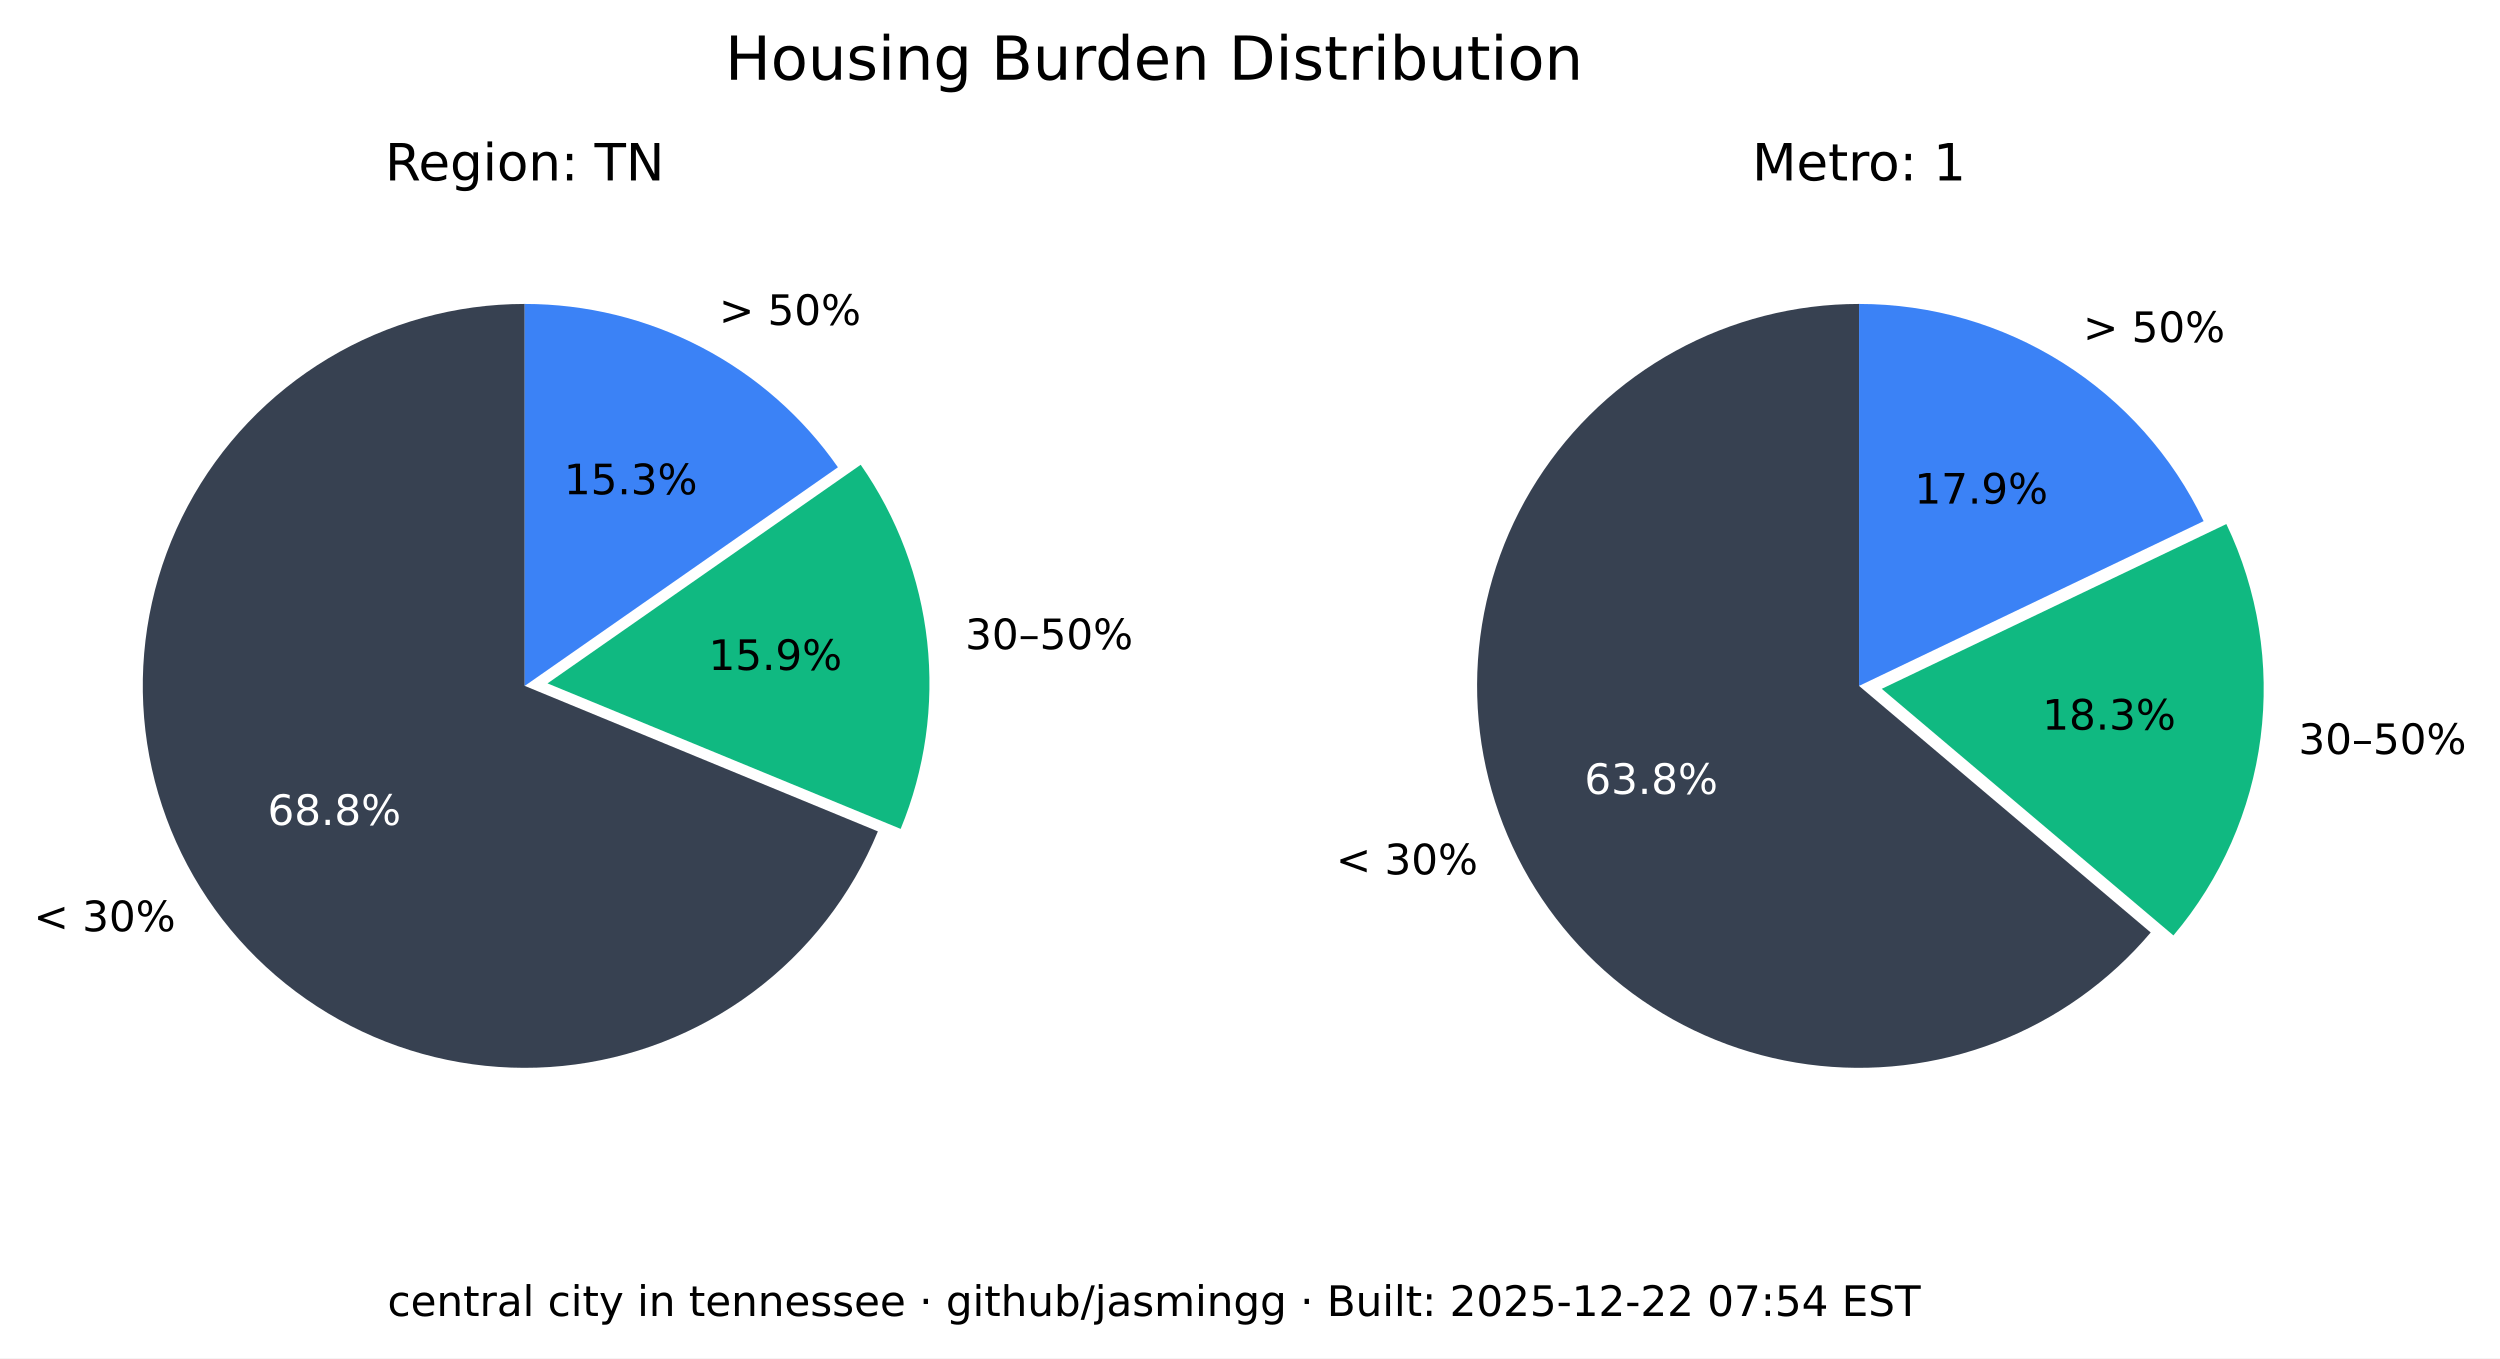
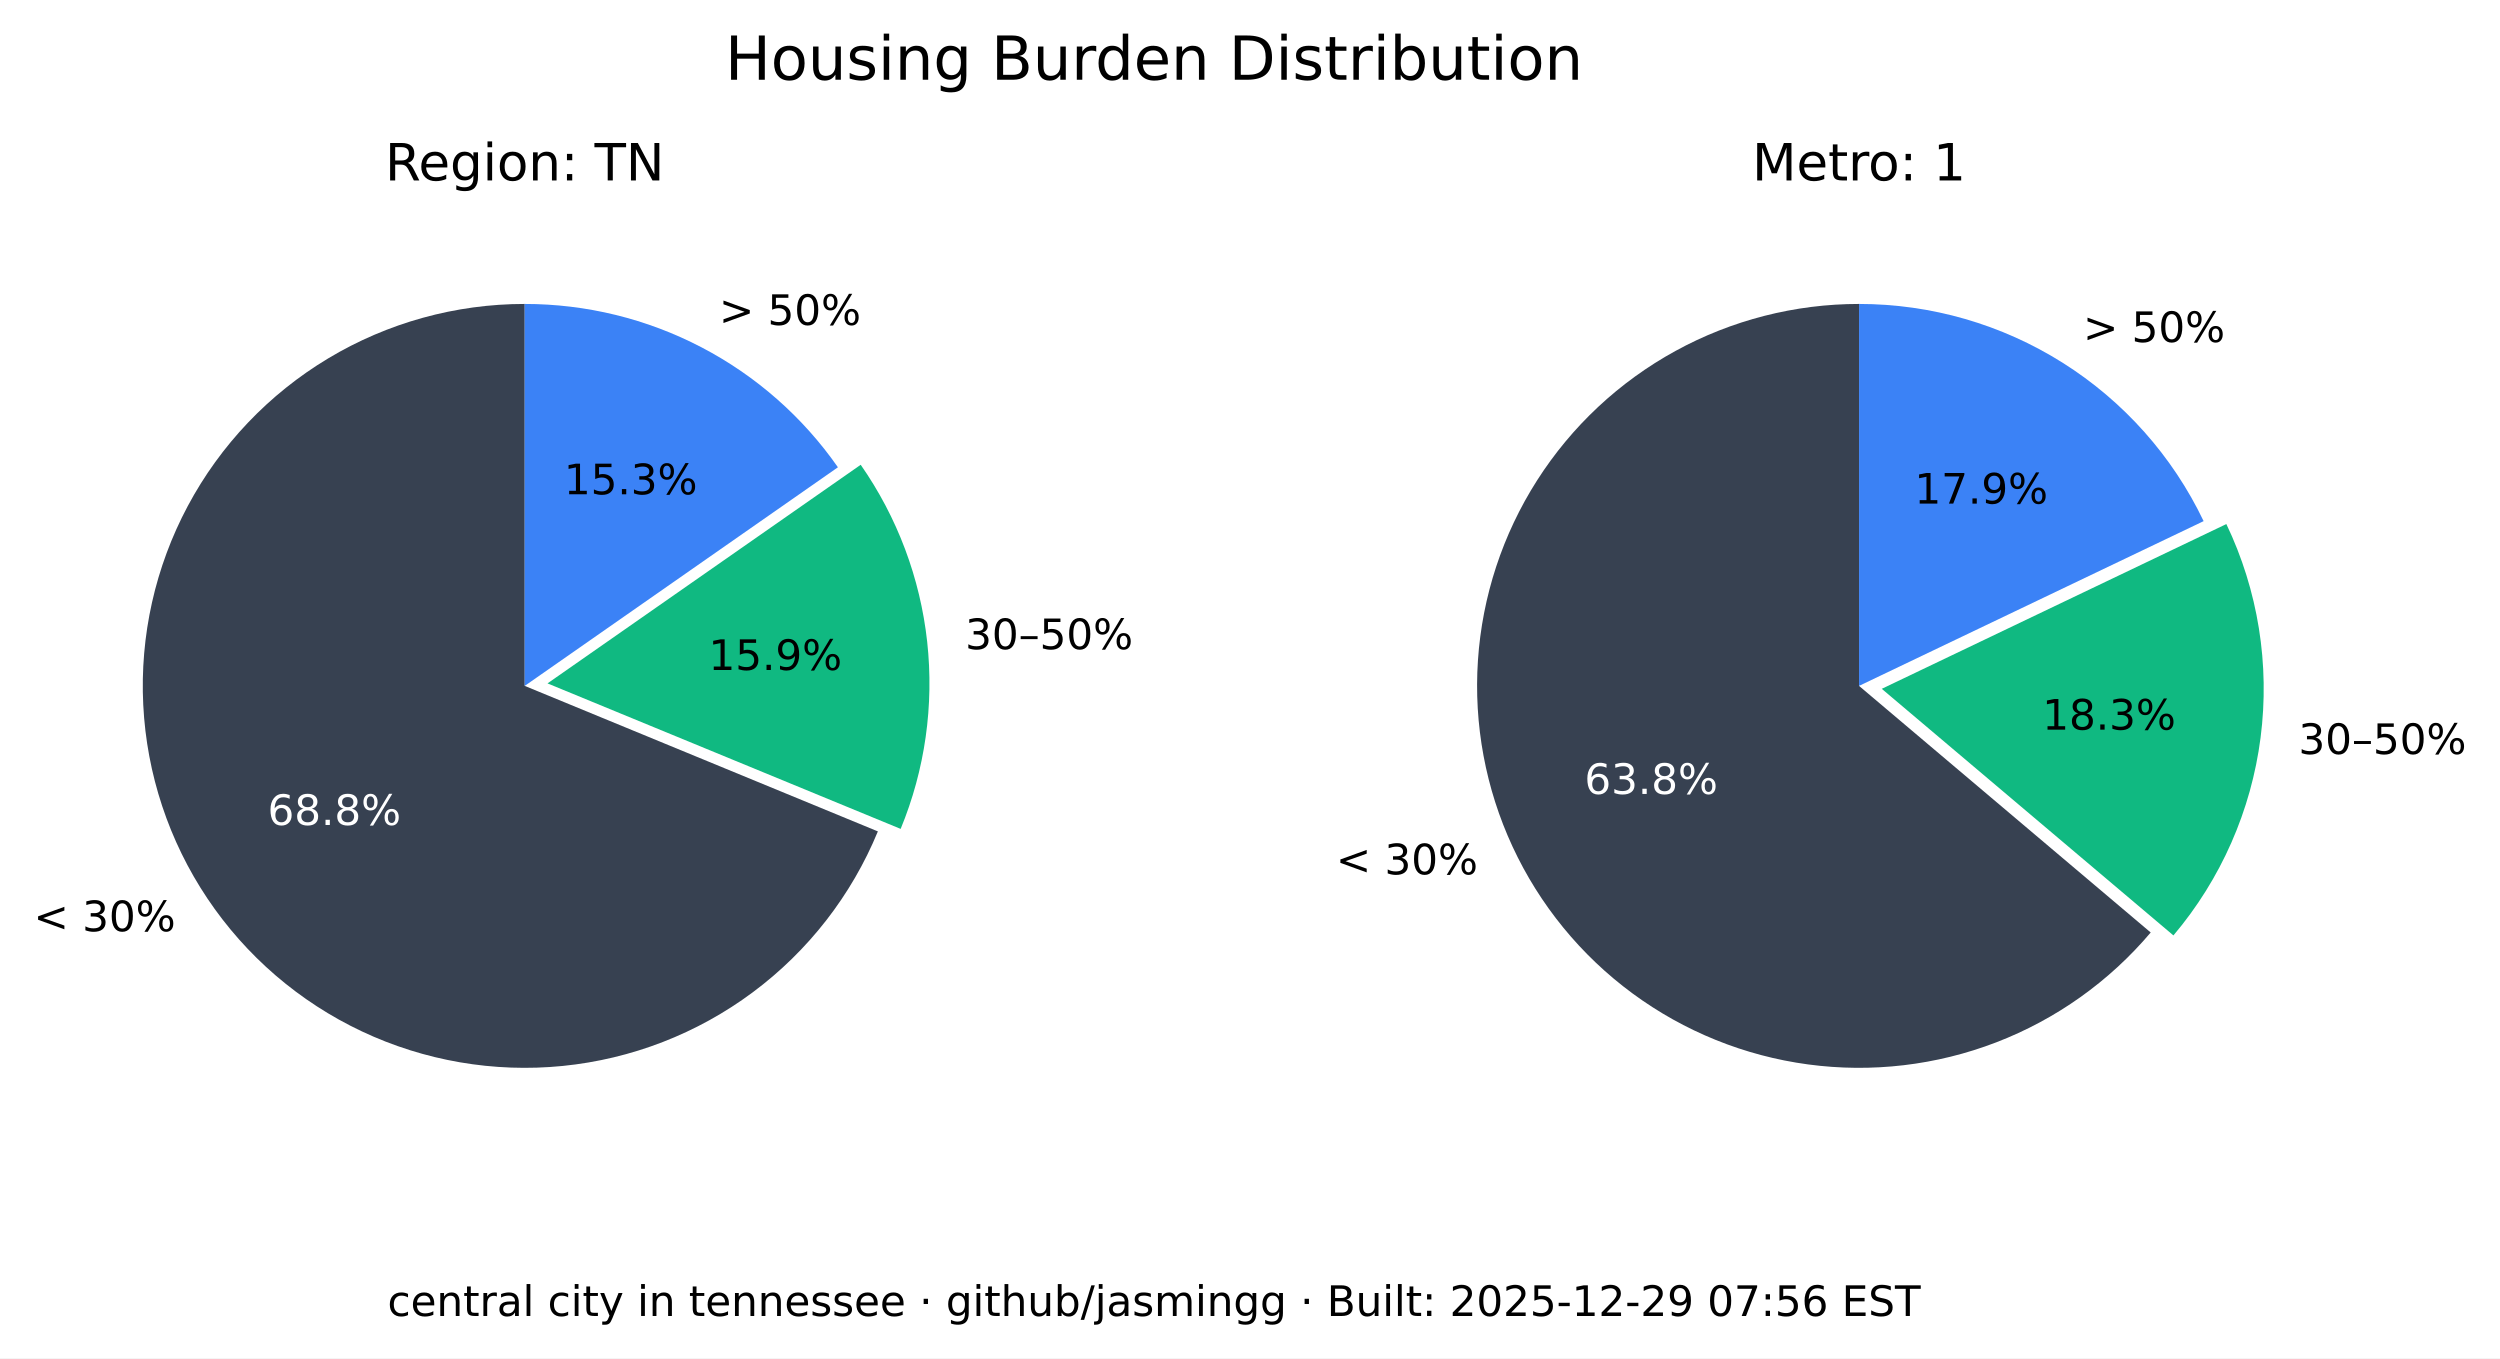
<svg xmlns="http://www.w3.org/2000/svg" xmlns:xlink="http://www.w3.org/1999/xlink" width="535.361pt" height="290.88pt" viewBox="0 0 535.361 290.88" version="1.1">
  <defs>
    <style type="text/css">*{stroke-linejoin: round; stroke-linecap: butt}</style>
  </defs>
  <g id="figure_1">
    <g id="patch_1">
      <path d="M 0 290.88  L 535.361 290.88  L 535.361 0  L 0 0  z " style="fill: #ffffff" />
    </g>
    <g id="axes_1">
      <g id="patch_2">
        <path d="M 112.367 65.088  C 97.551 65.088 83.008 69.114 70.301 76.735  C 57.594 84.355 47.194 95.287 40.215 108.357  C 33.237 121.428 29.939 136.152 30.677 150.951  C 31.414 165.749 36.159 180.073 44.402 192.385  C 52.646 204.697 64.082 214.541 77.483 220.86  C 90.885 227.179 105.755 229.74 120.499 228.267  C 135.242 226.794 149.312 221.342 161.199 212.496  C 173.085 203.65 182.347 191.738 187.992 178.039  L 112.367 146.88  z " style="fill: #374151" />
      </g>
      <g id="patch_3">
        <path d="M 192.87 177.503  C 198.091 164.831 200.044 151.048 198.55 137.424  C 197.055 123.8 192.159 110.768 184.314 99.529  L 117.246 146.345  z " style="fill: #10b981" />
      </g>
      <g id="patch_4">
        <path d="M 179.436 100.064  C 171.899 89.266 161.864 80.446 150.188 74.357  C 138.512 68.268 125.536 65.088 112.367 65.088  L 112.367 146.88  z " style="fill: #3b82f6" />
      </g>
      <g id="matplotlib.axis_1" />
      <g id="matplotlib.axis_2" />
      <g id="text_1">
        <g transform="translate(7.2 199.4189) scale(0.09 -0.09)">
          <defs>
            <path id="DejaVuSans-3c" d="M 4684 3150  L 1459 2003  L 4684 863  L 4684 294  L 678 1747  L 678 2266  L 4684 3719  L 4684 3150  z " transform="scale(0.015625)" />
            <path id="DejaVuSans-20" transform="scale(0.015625)" />
            <path id="DejaVuSans-33" d="M 2597 2516  Q 3050 2419 3304 2112  Q 3559 1806 3559 1356  Q 3559 666 3084 287  Q 2609 -91 1734 -91  Q 1441 -91 1130 -33  Q 819 25 488 141  L 488 750  Q 750 597 1062 519  Q 1375 441 1716 441  Q 2309 441 2620 675  Q 2931 909 2931 1356  Q 2931 1769 2642 2001  Q 2353 2234 1838 2234  L 1294 2234  L 1294 2753  L 1863 2753  Q 2328 2753 2575 2939  Q 2822 3125 2822 3475  Q 2822 3834 2567 4026  Q 2313 4219 1838 4219  Q 1578 4219 1281 4162  Q 984 4106 628 3988  L 628 4550  Q 988 4650 1302 4700  Q 1616 4750 1894 4750  Q 2613 4750 3031 4423  Q 3450 4097 3450 3541  Q 3450 3153 3228 2886  Q 3006 2619 2597 2516  z " transform="scale(0.015625)" />
            <path id="DejaVuSans-30" d="M 2034 4250  Q 1547 4250 1301 3770  Q 1056 3291 1056 2328  Q 1056 1369 1301 889  Q 1547 409 2034 409  Q 2525 409 2770 889  Q 3016 1369 3016 2328  Q 3016 3291 2770 3770  Q 2525 4250 2034 4250  z M 2034 4750  Q 2819 4750 3233 4129  Q 3647 3509 3647 2328  Q 3647 1150 3233 529  Q 2819 -91 2034 -91  Q 1250 -91 836 529  Q 422 1150 422 2328  Q 422 3509 836 4129  Q 1250 4750 2034 4750  z " transform="scale(0.015625)" />
            <path id="DejaVuSans-25" d="M 4653 2053  Q 4381 2053 4226 1822  Q 4072 1591 4072 1178  Q 4072 772 4226 539  Q 4381 306 4653 306  Q 4919 306 5073 539  Q 5228 772 5228 1178  Q 5228 1588 5073 1820  Q 4919 2053 4653 2053  z M 4653 2450  Q 5147 2450 5437 2106  Q 5728 1763 5728 1178  Q 5728 594 5436 251  Q 5144 -91 4653 -91  Q 4153 -91 3862 251  Q 3572 594 3572 1178  Q 3572 1766 3864 2108  Q 4156 2450 4653 2450  z M 1428 4353  Q 1159 4353 1004 4120  Q 850 3888 850 3481  Q 850 3069 1003 2837  Q 1156 2606 1428 2606  Q 1700 2606 1854 2837  Q 2009 3069 2009 3481  Q 2009 3884 1853 4118  Q 1697 4353 1428 4353  z M 4250 4750  L 4750 4750  L 1831 -91  L 1331 -91  L 4250 4750  z M 1428 4750  Q 1922 4750 2215 4408  Q 2509 4066 2509 3481  Q 2509 2891 2217 2550  Q 1925 2209 1428 2209  Q 931 2209 642 2551  Q 353 2894 353 3481  Q 353 4063 643 4406  Q 934 4750 1428 4750  z " transform="scale(0.015625)" />
          </defs>
          <use xlink:href="#DejaVuSans-3c" />
          <use xlink:href="#DejaVuSans-20" x="83.789" />
          <use xlink:href="#DejaVuSans-33" x="115.576" />
          <use xlink:href="#DejaVuSans-30" x="179.199" />
          <use xlink:href="#DejaVuSans-25" x="242.822" />
        </g>
      </g>
      <g id="text_2">
        <g style="fill: #ffffff" transform="translate(57.29316 176.6664) scale(0.09 -0.09)">
          <defs>
            <path id="DejaVuSans-36" d="M 2113 2584  Q 1688 2584 1439 2293  Q 1191 2003 1191 1497  Q 1191 994 1439 701  Q 1688 409 2113 409  Q 2538 409 2786 701  Q 3034 994 3034 1497  Q 3034 2003 2786 2293  Q 2538 2584 2113 2584  z M 3366 4563  L 3366 3988  Q 3128 4100 2886 4159  Q 2644 4219 2406 4219  Q 1781 4219 1451 3797  Q 1122 3375 1075 2522  Q 1259 2794 1537 2939  Q 1816 3084 2150 3084  Q 2853 3084 3261 2657  Q 3669 2231 3669 1497  Q 3669 778 3244 343  Q 2819 -91 2113 -91  Q 1303 -91 875 529  Q 447 1150 447 2328  Q 447 3434 972 4092  Q 1497 4750 2381 4750  Q 2619 4750 2861 4703  Q 3103 4656 3366 4563  z " transform="scale(0.015625)" />
            <path id="DejaVuSans-38" d="M 2034 2216  Q 1584 2216 1326 1975  Q 1069 1734 1069 1313  Q 1069 891 1326 650  Q 1584 409 2034 409  Q 2484 409 2743 651  Q 3003 894 3003 1313  Q 3003 1734 2745 1975  Q 2488 2216 2034 2216  z M 1403 2484  Q 997 2584 770 2862  Q 544 3141 544 3541  Q 544 4100 942 4425  Q 1341 4750 2034 4750  Q 2731 4750 3128 4425  Q 3525 4100 3525 3541  Q 3525 3141 3298 2862  Q 3072 2584 2669 2484  Q 3125 2378 3379 2068  Q 3634 1759 3634 1313  Q 3634 634 3220 271  Q 2806 -91 2034 -91  Q 1263 -91 848 271  Q 434 634 434 1313  Q 434 1759 690 2068  Q 947 2378 1403 2484  z M 1172 3481  Q 1172 3119 1398 2916  Q 1625 2713 2034 2713  Q 2441 2713 2670 2916  Q 2900 3119 2900 3481  Q 2900 3844 2670 4047  Q 2441 4250 2034 4250  Q 1625 4250 1398 4047  Q 1172 3844 1172 3481  z " transform="scale(0.015625)" />
            <path id="DejaVuSans-2e" d="M 684 794  L 1344 794  L 1344 0  L 684 0  L 684 794  z " transform="scale(0.015625)" />
          </defs>
          <use xlink:href="#DejaVuSans-36" />
          <use xlink:href="#DejaVuSans-38" x="63.623" />
          <use xlink:href="#DejaVuSans-2e" x="127.246" />
          <use xlink:href="#DejaVuSans-38" x="159.033" />
          <use xlink:href="#DejaVuSans-25" x="222.656" />
        </g>
      </g>
      <g id="text_3">
        <g transform="translate(206.68 139.015) scale(0.09 -0.09)">
          <defs>
            <path id="DejaVuSans-2013" d="M 313 1978  L 2888 1978  L 2888 1528  L 313 1528  L 313 1978  z " transform="scale(0.015625)" />
            <path id="DejaVuSans-35" d="M 691 4666  L 3169 4666  L 3169 4134  L 1269 4134  L 1269 2991  Q 1406 3038 1543 3061  Q 1681 3084 1819 3084  Q 2600 3084 3056 2656  Q 3513 2228 3513 1497  Q 3513 744 3044 326  Q 2575 -91 1722 -91  Q 1428 -91 1123 -41  Q 819 9 494 109  L 494 744  Q 775 591 1075 516  Q 1375 441 1709 441  Q 2250 441 2565 725  Q 2881 1009 2881 1497  Q 2881 1984 2565 2268  Q 2250 2553 1709 2553  Q 1456 2553 1204 2497  Q 953 2441 691 2322  L 691 4666  z " transform="scale(0.015625)" />
          </defs>
          <use xlink:href="#DejaVuSans-33" />
          <use xlink:href="#DejaVuSans-30" x="63.623" />
          <use xlink:href="#DejaVuSans-2013" x="127.246" />
          <use xlink:href="#DejaVuSans-35" x="177.246" />
          <use xlink:href="#DejaVuSans-30" x="240.869" />
          <use xlink:href="#DejaVuSans-25" x="304.492" />
        </g>
      </g>
      <g id="text_4">
        <g transform="translate(151.7328 143.4755) scale(0.09 -0.09)">
          <defs>
            <path id="DejaVuSans-31" d="M 794 531  L 1825 531  L 1825 4091  L 703 3866  L 703 4441  L 1819 4666  L 2450 4666  L 2450 531  L 3481 531  L 3481 0  L 794 0  L 794 531  z " transform="scale(0.015625)" />
            <path id="DejaVuSans-39" d="M 703 97  L 703 672  Q 941 559 1184 500  Q 1428 441 1663 441  Q 2288 441 2617 861  Q 2947 1281 2994 2138  Q 2813 1869 2534 1725  Q 2256 1581 1919 1581  Q 1219 1581 811 2004  Q 403 2428 403 3163  Q 403 3881 828 4315  Q 1253 4750 1959 4750  Q 2769 4750 3195 4129  Q 3622 3509 3622 2328  Q 3622 1225 3098 567  Q 2575 -91 1691 -91  Q 1453 -91 1209 -44  Q 966 3 703 97  z M 1959 2075  Q 2384 2075 2632 2365  Q 2881 2656 2881 3163  Q 2881 3666 2632 3958  Q 2384 4250 1959 4250  Q 1534 4250 1286 3958  Q 1038 3666 1038 3163  Q 1038 2656 1286 2365  Q 1534 2075 1959 2075  z " transform="scale(0.015625)" />
          </defs>
          <use xlink:href="#DejaVuSans-31" />
          <use xlink:href="#DejaVuSans-35" x="63.623" />
          <use xlink:href="#DejaVuSans-2e" x="127.246" />
          <use xlink:href="#DejaVuSans-39" x="159.033" />
          <use xlink:href="#DejaVuSans-25" x="222.656" />
        </g>
      </g>
      <g id="text_5">
        <g transform="translate(153.97 69.58851) scale(0.09 -0.09)">
          <defs>
            <path id="DejaVuSans-3e" d="M 678 3150  L 678 3719  L 4684 2266  L 4684 1747  L 678 294  L 678 863  L 3897 2003  L 678 3150  z " transform="scale(0.015625)" />
          </defs>
          <use xlink:href="#DejaVuSans-3e" />
          <use xlink:href="#DejaVuSans-20" x="83.789" />
          <use xlink:href="#DejaVuSans-35" x="115.576" />
          <use xlink:href="#DejaVuSans-30" x="179.199" />
          <use xlink:href="#DejaVuSans-25" x="242.822" />
        </g>
      </g>
      <g id="text_6">
        <g transform="translate(120.7644 105.8498) scale(0.09 -0.09)">
          <use xlink:href="#DejaVuSans-31" />
          <use xlink:href="#DejaVuSans-35" x="63.623" />
          <use xlink:href="#DejaVuSans-2e" x="127.246" />
          <use xlink:href="#DejaVuSans-33" x="159.033" />
          <use xlink:href="#DejaVuSans-25" x="222.656" />
        </g>
      </g>
      <g id="text_7">
        <g transform="translate(82.46368 38.64) scale(0.11 -0.11)">
          <defs>
            <path id="DejaVuSans-52" d="M 2841 2188  Q 3044 2119 3236 1894  Q 3428 1669 3622 1275  L 4263 0  L 3584 0  L 2988 1197  Q 2756 1666 2539 1819  Q 2322 1972 1947 1972  L 1259 1972  L 1259 0  L 628 0  L 628 4666  L 2053 4666  Q 2853 4666 3247 4331  Q 3641 3997 3641 3322  Q 3641 2881 3436 2590  Q 3231 2300 2841 2188  z M 1259 4147  L 1259 2491  L 2053 2491  Q 2509 2491 2742 2702  Q 2975 2913 2975 3322  Q 2975 3731 2742 3939  Q 2509 4147 2053 4147  L 1259 4147  z " transform="scale(0.015625)" />
            <path id="DejaVuSans-65" d="M 3597 1894  L 3597 1613  L 953 1613  Q 991 1019 1311 708  Q 1631 397 2203 397  Q 2534 397 2845 478  Q 3156 559 3463 722  L 3463 178  Q 3153 47 2828 -22  Q 2503 -91 2169 -91  Q 1331 -91 842 396  Q 353 884 353 1716  Q 353 2575 817 3079  Q 1281 3584 2069 3584  Q 2775 3584 3186 3129  Q 3597 2675 3597 1894  z M 3022 2063  Q 3016 2534 2758 2815  Q 2500 3097 2075 3097  Q 1594 3097 1305 2825  Q 1016 2553 972 2059  L 3022 2063  z " transform="scale(0.015625)" />
            <path id="DejaVuSans-67" d="M 2906 1791  Q 2906 2416 2648 2759  Q 2391 3103 1925 3103  Q 1463 3103 1205 2759  Q 947 2416 947 1791  Q 947 1169 1205 825  Q 1463 481 1925 481  Q 2391 481 2648 825  Q 2906 1169 2906 1791  z M 3481 434  Q 3481 -459 3084 -895  Q 2688 -1331 1869 -1331  Q 1566 -1331 1297 -1286  Q 1028 -1241 775 -1147  L 775 -588  Q 1028 -725 1275 -790  Q 1522 -856 1778 -856  Q 2344 -856 2625 -561  Q 2906 -266 2906 331  L 2906 616  Q 2728 306 2450 153  Q 2172 0 1784 0  Q 1141 0 747 490  Q 353 981 353 1791  Q 353 2603 747 3093  Q 1141 3584 1784 3584  Q 2172 3584 2450 3431  Q 2728 3278 2906 2969  L 2906 3500  L 3481 3500  L 3481 434  z " transform="scale(0.015625)" />
            <path id="DejaVuSans-69" d="M 603 3500  L 1178 3500  L 1178 0  L 603 0  L 603 3500  z M 603 4863  L 1178 4863  L 1178 4134  L 603 4134  L 603 4863  z " transform="scale(0.015625)" />
            <path id="DejaVuSans-6f" d="M 1959 3097  Q 1497 3097 1228 2736  Q 959 2375 959 1747  Q 959 1119 1226 758  Q 1494 397 1959 397  Q 2419 397 2687 759  Q 2956 1122 2956 1747  Q 2956 2369 2687 2733  Q 2419 3097 1959 3097  z M 1959 3584  Q 2709 3584 3137 3096  Q 3566 2609 3566 1747  Q 3566 888 3137 398  Q 2709 -91 1959 -91  Q 1206 -91 779 398  Q 353 888 353 1747  Q 353 2609 779 3096  Q 1206 3584 1959 3584  z " transform="scale(0.015625)" />
            <path id="DejaVuSans-6e" d="M 3513 2113  L 3513 0  L 2938 0  L 2938 2094  Q 2938 2591 2744 2837  Q 2550 3084 2163 3084  Q 1697 3084 1428 2787  Q 1159 2491 1159 1978  L 1159 0  L 581 0  L 581 3500  L 1159 3500  L 1159 2956  Q 1366 3272 1645 3428  Q 1925 3584 2291 3584  Q 2894 3584 3203 3211  Q 3513 2838 3513 2113  z " transform="scale(0.015625)" />
            <path id="DejaVuSans-3a" d="M 750 794  L 1409 794  L 1409 0  L 750 0  L 750 794  z M 750 3309  L 1409 3309  L 1409 2516  L 750 2516  L 750 3309  z " transform="scale(0.015625)" />
            <path id="DejaVuSans-54" d="M -19 4666  L 3928 4666  L 3928 4134  L 2272 4134  L 2272 0  L 1638 0  L 1638 4134  L -19 4134  L -19 4666  z " transform="scale(0.015625)" />
            <path id="DejaVuSans-4e" d="M 628 4666  L 1478 4666  L 3547 763  L 3547 4666  L 4159 4666  L 4159 0  L 3309 0  L 1241 3903  L 1241 0  L 628 0  L 628 4666  z " transform="scale(0.015625)" />
          </defs>
          <use xlink:href="#DejaVuSans-52" />
          <use xlink:href="#DejaVuSans-65" x="64.982" />
          <use xlink:href="#DejaVuSans-67" x="126.506" />
          <use xlink:href="#DejaVuSans-69" x="189.982" />
          <use xlink:href="#DejaVuSans-6f" x="217.766" />
          <use xlink:href="#DejaVuSans-6e" x="278.947" />
          <use xlink:href="#DejaVuSans-3a" x="342.326" />
          <use xlink:href="#DejaVuSans-20" x="376.018" />
          <use xlink:href="#DejaVuSans-54" x="407.805" />
          <use xlink:href="#DejaVuSans-4e" x="468.889" />
        </g>
      </g>
    </g>
    <g id="axes_2">
      <g id="patch_5">
        <path d="M 398.102 65.088  C 384.363 65.088 370.843 68.55 358.795 75.152  C 346.746 81.755 336.553 91.288 329.16 102.868  C 321.768 114.449 317.41 127.707 316.493 141.415  C 315.575 155.124 318.125 168.845 323.908 181.307  C 329.691 193.77 338.522 204.577 349.583 212.727  C 360.643 220.877 373.581 226.11 387.197 227.942  C 400.813 229.774 414.674 228.145 427.495 223.208  C 440.317 218.271 451.689 210.181 460.56 199.69  L 398.102 146.88  z " style="fill: #374151" />
      </g>
      <g id="patch_6">
        <path d="M 465.427 200.316  C 475.6 188.286 482.083 173.568 484.093 157.942  C 486.103 142.316 483.556 126.437 476.76 112.224  L 402.969 147.506  z " style="fill: #10b981" />
      </g>
      <g id="patch_7">
        <path d="M 471.893 111.598  C 465.235 97.674 454.771 85.915 441.714 77.686  C 428.658 69.456 413.535 65.088 398.102 65.088  L 398.102 146.88  z " style="fill: #3b82f6" />
      </g>
      <g id="matplotlib.axis_3" />
      <g id="matplotlib.axis_4" />
      <g id="text_8">
        <g transform="translate(286.0829 187.2335) scale(0.09 -0.09)">
          <use xlink:href="#DejaVuSans-3c" />
          <use xlink:href="#DejaVuSans-20" x="83.789" />
          <use xlink:href="#DejaVuSans-33" x="115.576" />
          <use xlink:href="#DejaVuSans-30" x="179.199" />
          <use xlink:href="#DejaVuSans-25" x="242.822" />
        </g>
      </g>
      <g id="text_9">
        <g style="fill: #ffffff" transform="translate(339.2904 170.0199) scale(0.09 -0.09)">
          <use xlink:href="#DejaVuSans-36" />
          <use xlink:href="#DejaVuSans-33" x="63.623" />
          <use xlink:href="#DejaVuSans-2e" x="127.246" />
          <use xlink:href="#DejaVuSans-38" x="159.033" />
          <use xlink:href="#DejaVuSans-25" x="222.656" />
        </g>
      </g>
      <g id="text_10">
        <g transform="translate(492.2051 161.4692) scale(0.09 -0.09)">
          <use xlink:href="#DejaVuSans-33" />
          <use xlink:href="#DejaVuSans-30" x="63.623" />
          <use xlink:href="#DejaVuSans-2013" x="127.246" />
          <use xlink:href="#DejaVuSans-35" x="177.246" />
          <use xlink:href="#DejaVuSans-30" x="240.869" />
          <use xlink:href="#DejaVuSans-25" x="304.492" />
        </g>
      </g>
      <g id="text_11">
        <g transform="translate(437.3481 156.2512) scale(0.09 -0.09)">
          <use xlink:href="#DejaVuSans-31" />
          <use xlink:href="#DejaVuSans-38" x="63.623" />
          <use xlink:href="#DejaVuSans-2e" x="127.246" />
          <use xlink:href="#DejaVuSans-33" x="159.033" />
          <use xlink:href="#DejaVuSans-25" x="222.656" />
        </g>
      </g>
      <g id="text_12">
        <g transform="translate(446.0756 73.24948) scale(0.09 -0.09)">
          <use xlink:href="#DejaVuSans-3e" />
          <use xlink:href="#DejaVuSans-20" x="83.789" />
          <use xlink:href="#DejaVuSans-35" x="115.576" />
          <use xlink:href="#DejaVuSans-30" x="179.199" />
          <use xlink:href="#DejaVuSans-25" x="242.822" />
        </g>
      </g>
      <g id="text_13">
        <g transform="translate(409.9741 107.8467) scale(0.09 -0.09)">
          <defs>
            <path id="DejaVuSans-37" d="M 525 4666  L 3525 4666  L 3525 4397  L 1831 0  L 1172 0  L 2766 4134  L 525 4134  L 525 4666  z " transform="scale(0.015625)" />
          </defs>
          <use xlink:href="#DejaVuSans-31" />
          <use xlink:href="#DejaVuSans-37" x="63.623" />
          <use xlink:href="#DejaVuSans-2e" x="127.246" />
          <use xlink:href="#DejaVuSans-39" x="159.033" />
          <use xlink:href="#DejaVuSans-25" x="222.656" />
        </g>
      </g>
      <g id="text_14">
        <g transform="translate(375.2132 38.64) scale(0.11 -0.11)">
          <defs>
            <path id="DejaVuSans-4d" d="M 628 4666  L 1569 4666  L 2759 1491  L 3956 4666  L 4897 4666  L 4897 0  L 4281 0  L 4281 4097  L 3078 897  L 2444 897  L 1241 4097  L 1241 0  L 628 0  L 628 4666  z " transform="scale(0.015625)" />
            <path id="DejaVuSans-74" d="M 1172 4494  L 1172 3500  L 2356 3500  L 2356 3053  L 1172 3053  L 1172 1153  Q 1172 725 1289 603  Q 1406 481 1766 481  L 2356 481  L 2356 0  L 1766 0  Q 1100 0 847 248  Q 594 497 594 1153  L 594 3053  L 172 3053  L 172 3500  L 594 3500  L 594 4494  L 1172 4494  z " transform="scale(0.015625)" />
            <path id="DejaVuSans-72" d="M 2631 2963  Q 2534 3019 2420 3045  Q 2306 3072 2169 3072  Q 1681 3072 1420 2755  Q 1159 2438 1159 1844  L 1159 0  L 581 0  L 581 3500  L 1159 3500  L 1159 2956  Q 1341 3275 1631 3429  Q 1922 3584 2338 3584  Q 2397 3584 2469 3576  Q 2541 3569 2628 3553  L 2631 2963  z " transform="scale(0.015625)" />
          </defs>
          <use xlink:href="#DejaVuSans-4d" />
          <use xlink:href="#DejaVuSans-65" x="86.279" />
          <use xlink:href="#DejaVuSans-74" x="147.803" />
          <use xlink:href="#DejaVuSans-72" x="187.012" />
          <use xlink:href="#DejaVuSans-6f" x="225.875" />
          <use xlink:href="#DejaVuSans-3a" x="287.057" />
          <use xlink:href="#DejaVuSans-20" x="320.748" />
          <use xlink:href="#DejaVuSans-31" x="352.535" />
        </g>
      </g>
    </g>
    <g id="text_15">
      <g transform="translate(155.2784 17.07797) scale(0.13 -0.13)">
        <defs>
          <path id="DejaVuSans-48" d="M 628 4666  L 1259 4666  L 1259 2753  L 3553 2753  L 3553 4666  L 4184 4666  L 4184 0  L 3553 0  L 3553 2222  L 1259 2222  L 1259 0  L 628 0  L 628 4666  z " transform="scale(0.015625)" />
          <path id="DejaVuSans-75" d="M 544 1381  L 544 3500  L 1119 3500  L 1119 1403  Q 1119 906 1312 657  Q 1506 409 1894 409  Q 2359 409 2629 706  Q 2900 1003 2900 1516  L 2900 3500  L 3475 3500  L 3475 0  L 2900 0  L 2900 538  Q 2691 219 2414 64  Q 2138 -91 1772 -91  Q 1169 -91 856 284  Q 544 659 544 1381  z M 1991 3584  L 1991 3584  z " transform="scale(0.015625)" />
          <path id="DejaVuSans-73" d="M 2834 3397  L 2834 2853  Q 2591 2978 2328 3040  Q 2066 3103 1784 3103  Q 1356 3103 1142 2972  Q 928 2841 928 2578  Q 928 2378 1081 2264  Q 1234 2150 1697 2047  L 1894 2003  Q 2506 1872 2764 1633  Q 3022 1394 3022 966  Q 3022 478 2636 193  Q 2250 -91 1575 -91  Q 1294 -91 989 -36  Q 684 19 347 128  L 347 722  Q 666 556 975 473  Q 1284 391 1588 391  Q 1994 391 2212 530  Q 2431 669 2431 922  Q 2431 1156 2273 1281  Q 2116 1406 1581 1522  L 1381 1569  Q 847 1681 609 1914  Q 372 2147 372 2553  Q 372 3047 722 3315  Q 1072 3584 1716 3584  Q 2034 3584 2315 3537  Q 2597 3491 2834 3397  z " transform="scale(0.015625)" />
          <path id="DejaVuSans-42" d="M 1259 2228  L 1259 519  L 2272 519  Q 2781 519 3026 730  Q 3272 941 3272 1375  Q 3272 1813 3026 2020  Q 2781 2228 2272 2228  L 1259 2228  z M 1259 4147  L 1259 2741  L 2194 2741  Q 2656 2741 2882 2914  Q 3109 3088 3109 3444  Q 3109 3797 2882 3972  Q 2656 4147 2194 4147  L 1259 4147  z M 628 4666  L 2241 4666  Q 2963 4666 3353 4366  Q 3744 4066 3744 3513  Q 3744 3084 3544 2831  Q 3344 2578 2956 2516  Q 3422 2416 3680 2098  Q 3938 1781 3938 1306  Q 3938 681 3513 340  Q 3088 0 2303 0  L 628 0  L 628 4666  z " transform="scale(0.015625)" />
          <path id="DejaVuSans-64" d="M 2906 2969  L 2906 4863  L 3481 4863  L 3481 0  L 2906 0  L 2906 525  Q 2725 213 2448 61  Q 2172 -91 1784 -91  Q 1150 -91 751 415  Q 353 922 353 1747  Q 353 2572 751 3078  Q 1150 3584 1784 3584  Q 2172 3584 2448 3432  Q 2725 3281 2906 2969  z M 947 1747  Q 947 1113 1208 752  Q 1469 391 1925 391  Q 2381 391 2643 752  Q 2906 1113 2906 1747  Q 2906 2381 2643 2742  Q 2381 3103 1925 3103  Q 1469 3103 1208 2742  Q 947 2381 947 1747  z " transform="scale(0.015625)" />
          <path id="DejaVuSans-44" d="M 1259 4147  L 1259 519  L 2022 519  Q 2988 519 3436 956  Q 3884 1394 3884 2338  Q 3884 3275 3436 3711  Q 2988 4147 2022 4147  L 1259 4147  z M 628 4666  L 1925 4666  Q 3281 4666 3915 4102  Q 4550 3538 4550 2338  Q 4550 1131 3912 565  Q 3275 0 1925 0  L 628 0  L 628 4666  z " transform="scale(0.015625)" />
          <path id="DejaVuSans-62" d="M 3116 1747  Q 3116 2381 2855 2742  Q 2594 3103 2138 3103  Q 1681 3103 1420 2742  Q 1159 2381 1159 1747  Q 1159 1113 1420 752  Q 1681 391 2138 391  Q 2594 391 2855 752  Q 3116 1113 3116 1747  z M 1159 2969  Q 1341 3281 1617 3432  Q 1894 3584 2278 3584  Q 2916 3584 3314 3078  Q 3713 2572 3713 1747  Q 3713 922 3314 415  Q 2916 -91 2278 -91  Q 1894 -91 1617 61  Q 1341 213 1159 525  L 1159 0  L 581 0  L 581 4863  L 1159 4863  L 1159 2969  z " transform="scale(0.015625)" />
        </defs>
        <use xlink:href="#DejaVuSans-48" />
        <use xlink:href="#DejaVuSans-6f" x="75.195" />
        <use xlink:href="#DejaVuSans-75" x="136.377" />
        <use xlink:href="#DejaVuSans-73" x="199.756" />
        <use xlink:href="#DejaVuSans-69" x="251.855" />
        <use xlink:href="#DejaVuSans-6e" x="279.639" />
        <use xlink:href="#DejaVuSans-67" x="343.018" />
        <use xlink:href="#DejaVuSans-20" x="406.494" />
        <use xlink:href="#DejaVuSans-42" x="438.281" />
        <use xlink:href="#DejaVuSans-75" x="506.885" />
        <use xlink:href="#DejaVuSans-72" x="570.264" />
        <use xlink:href="#DejaVuSans-64" x="609.627" />
        <use xlink:href="#DejaVuSans-65" x="673.104" />
        <use xlink:href="#DejaVuSans-6e" x="734.627" />
        <use xlink:href="#DejaVuSans-20" x="798.006" />
        <use xlink:href="#DejaVuSans-44" x="829.793" />
        <use xlink:href="#DejaVuSans-69" x="906.795" />
        <use xlink:href="#DejaVuSans-73" x="934.578" />
        <use xlink:href="#DejaVuSans-74" x="986.678" />
        <use xlink:href="#DejaVuSans-72" x="1025.887" />
        <use xlink:href="#DejaVuSans-69" x="1067" />
        <use xlink:href="#DejaVuSans-62" x="1094.783" />
        <use xlink:href="#DejaVuSans-75" x="1158.26" />
        <use xlink:href="#DejaVuSans-74" x="1221.639" />
        <use xlink:href="#DejaVuSans-69" x="1260.848" />
        <use xlink:href="#DejaVuSans-6f" x="1288.631" />
        <use xlink:href="#DejaVuSans-6e" x="1349.812" />
      </g>
    </g>
    <g id="text_16">
      <g transform="translate(82.98232 281.8083) scale(0.09 -0.09)">
        <defs>
          <path id="DejaVuSans-63" d="M 3122 3366  L 3122 2828  Q 2878 2963 2633 3030  Q 2388 3097 2138 3097  Q 1578 3097 1268 2742  Q 959 2388 959 1747  Q 959 1106 1268 751  Q 1578 397 2138 397  Q 2388 397 2633 464  Q 2878 531 3122 666  L 3122 134  Q 2881 22 2623 -34  Q 2366 -91 2075 -91  Q 1284 -91 818 406  Q 353 903 353 1747  Q 353 2603 823 3093  Q 1294 3584 2113 3584  Q 2378 3584 2631 3529  Q 2884 3475 3122 3366  z " transform="scale(0.015625)" />
          <path id="DejaVuSans-61" d="M 2194 1759  Q 1497 1759 1228 1600  Q 959 1441 959 1056  Q 959 750 1161 570  Q 1363 391 1709 391  Q 2188 391 2477 730  Q 2766 1069 2766 1631  L 2766 1759  L 2194 1759  z M 3341 1997  L 3341 0  L 2766 0  L 2766 531  Q 2569 213 2275 61  Q 1981 -91 1556 -91  Q 1019 -91 701 211  Q 384 513 384 1019  Q 384 1609 779 1909  Q 1175 2209 1959 2209  L 2766 2209  L 2766 2266  Q 2766 2663 2505 2880  Q 2244 3097 1772 3097  Q 1472 3097 1187 3025  Q 903 2953 641 2809  L 641 3341  Q 956 3463 1253 3523  Q 1550 3584 1831 3584  Q 2591 3584 2966 3190  Q 3341 2797 3341 1997  z " transform="scale(0.015625)" />
          <path id="DejaVuSans-6c" d="M 603 4863  L 1178 4863  L 1178 0  L 603 0  L 603 4863  z " transform="scale(0.015625)" />
          <path id="DejaVuSans-79" d="M 2059 -325  Q 1816 -950 1584 -1140  Q 1353 -1331 966 -1331  L 506 -1331  L 506 -850  L 844 -850  Q 1081 -850 1212 -737  Q 1344 -625 1503 -206  L 1606 56  L 191 3500  L 800 3500  L 1894 763  L 2988 3500  L 3597 3500  L 2059 -325  z " transform="scale(0.015625)" />
          <path id="DejaVuSans-b7" d="M 684 2619  L 1344 2619  L 1344 1825  L 684 1825  L 684 2619  z " transform="scale(0.015625)" />
          <path id="DejaVuSans-68" d="M 3513 2113  L 3513 0  L 2938 0  L 2938 2094  Q 2938 2591 2744 2837  Q 2550 3084 2163 3084  Q 1697 3084 1428 2787  Q 1159 2491 1159 1978  L 1159 0  L 581 0  L 581 4863  L 1159 4863  L 1159 2956  Q 1366 3272 1645 3428  Q 1925 3584 2291 3584  Q 2894 3584 3203 3211  Q 3513 2838 3513 2113  z " transform="scale(0.015625)" />
          <path id="DejaVuSans-2f" d="M 1625 4666  L 2156 4666  L 531 -594  L 0 -594  L 1625 4666  z " transform="scale(0.015625)" />
          <path id="DejaVuSans-6a" d="M 603 3500  L 1178 3500  L 1178 -63  Q 1178 -731 923 -1031  Q 669 -1331 103 -1331  L -116 -1331  L -116 -844  L 38 -844  Q 366 -844 484 -692  Q 603 -541 603 -63  L 603 3500  z M 603 4863  L 1178 4863  L 1178 4134  L 603 4134  L 603 4863  z " transform="scale(0.015625)" />
          <path id="DejaVuSans-6d" d="M 3328 2828  Q 3544 3216 3844 3400  Q 4144 3584 4550 3584  Q 5097 3584 5394 3201  Q 5691 2819 5691 2113  L 5691 0  L 5113 0  L 5113 2094  Q 5113 2597 4934 2840  Q 4756 3084 4391 3084  Q 3944 3084 3684 2787  Q 3425 2491 3425 1978  L 3425 0  L 2847 0  L 2847 2094  Q 2847 2600 2669 2842  Q 2491 3084 2119 3084  Q 1678 3084 1418 2786  Q 1159 2488 1159 1978  L 1159 0  L 581 0  L 581 3500  L 1159 3500  L 1159 2956  Q 1356 3278 1631 3431  Q 1906 3584 2284 3584  Q 2666 3584 2933 3390  Q 3200 3197 3328 2828  z " transform="scale(0.015625)" />
          <path id="DejaVuSans-32" d="M 1228 531  L 3431 531  L 3431 0  L 469 0  L 469 531  Q 828 903 1448 1529  Q 2069 2156 2228 2338  Q 2531 2678 2651 2914  Q 2772 3150 2772 3378  Q 2772 3750 2511 3984  Q 2250 4219 1831 4219  Q 1534 4219 1204 4116  Q 875 4013 500 3803  L 500 4441  Q 881 4594 1212 4672  Q 1544 4750 1819 4750  Q 2544 4750 2975 4387  Q 3406 4025 3406 3419  Q 3406 3131 3298 2873  Q 3191 2616 2906 2266  Q 2828 2175 2409 1742  Q 1991 1309 1228 531  z " transform="scale(0.015625)" />
          <path id="DejaVuSans-2d" d="M 313 2009  L 1997 2009  L 1997 1497  L 313 1497  L 313 2009  z " transform="scale(0.015625)" />
-           <path id="DejaVuSans-34" d="M 2419 4116  L 825 1625  L 2419 1625  L 2419 4116  z M 2253 4666  L 3047 4666  L 3047 1625  L 3713 1625  L 3713 1100  L 3047 1100  L 3047 0  L 2419 0  L 2419 1100  L 313 1100  L 313 1709  L 2253 4666  z " transform="scale(0.015625)" />
          <path id="DejaVuSans-45" d="M 628 4666  L 3578 4666  L 3578 4134  L 1259 4134  L 1259 2753  L 3481 2753  L 3481 2222  L 1259 2222  L 1259 531  L 3634 531  L 3634 0  L 628 0  L 628 4666  z " transform="scale(0.015625)" />
          <path id="DejaVuSans-53" d="M 3425 4513  L 3425 3897  Q 3066 4069 2747 4153  Q 2428 4238 2131 4238  Q 1616 4238 1336 4038  Q 1056 3838 1056 3469  Q 1056 3159 1242 3001  Q 1428 2844 1947 2747  L 2328 2669  Q 3034 2534 3370 2195  Q 3706 1856 3706 1288  Q 3706 609 3251 259  Q 2797 -91 1919 -91  Q 1588 -91 1214 -16  Q 841 59 441 206  L 441 856  Q 825 641 1194 531  Q 1563 422 1919 422  Q 2459 422 2753 634  Q 3047 847 3047 1241  Q 3047 1584 2836 1778  Q 2625 1972 2144 2069  L 1759 2144  Q 1053 2284 737 2584  Q 422 2884 422 3419  Q 422 4038 858 4394  Q 1294 4750 2059 4750  Q 2388 4750 2728 4690  Q 3069 4631 3425 4513  z " transform="scale(0.015625)" />
        </defs>
        <use xlink:href="#DejaVuSans-63" />
        <use xlink:href="#DejaVuSans-65" x="54.98" />
        <use xlink:href="#DejaVuSans-6e" x="116.504" />
        <use xlink:href="#DejaVuSans-74" x="179.883" />
        <use xlink:href="#DejaVuSans-72" x="219.092" />
        <use xlink:href="#DejaVuSans-61" x="260.205" />
        <use xlink:href="#DejaVuSans-6c" x="321.484" />
        <use xlink:href="#DejaVuSans-20" x="349.268" />
        <use xlink:href="#DejaVuSans-63" x="381.055" />
        <use xlink:href="#DejaVuSans-69" x="436.035" />
        <use xlink:href="#DejaVuSans-74" x="463.818" />
        <use xlink:href="#DejaVuSans-79" x="503.027" />
        <use xlink:href="#DejaVuSans-20" x="562.207" />
        <use xlink:href="#DejaVuSans-69" x="593.994" />
        <use xlink:href="#DejaVuSans-6e" x="621.777" />
        <use xlink:href="#DejaVuSans-20" x="685.156" />
        <use xlink:href="#DejaVuSans-74" x="716.943" />
        <use xlink:href="#DejaVuSans-65" x="756.152" />
        <use xlink:href="#DejaVuSans-6e" x="817.676" />
        <use xlink:href="#DejaVuSans-6e" x="881.055" />
        <use xlink:href="#DejaVuSans-65" x="944.434" />
        <use xlink:href="#DejaVuSans-73" x="1005.957" />
        <use xlink:href="#DejaVuSans-73" x="1058.057" />
        <use xlink:href="#DejaVuSans-65" x="1110.156" />
        <use xlink:href="#DejaVuSans-65" x="1171.68" />
        <use xlink:href="#DejaVuSans-20" x="1233.203" />
        <use xlink:href="#DejaVuSans-b7" x="1264.99" />
        <use xlink:href="#DejaVuSans-20" x="1296.777" />
        <use xlink:href="#DejaVuSans-67" x="1328.564" />
        <use xlink:href="#DejaVuSans-69" x="1392.041" />
        <use xlink:href="#DejaVuSans-74" x="1419.824" />
        <use xlink:href="#DejaVuSans-68" x="1459.033" />
        <use xlink:href="#DejaVuSans-75" x="1522.412" />
        <use xlink:href="#DejaVuSans-62" x="1585.791" />
        <use xlink:href="#DejaVuSans-2f" x="1649.268" />
        <use xlink:href="#DejaVuSans-6a" x="1682.959" />
        <use xlink:href="#DejaVuSans-61" x="1710.742" />
        <use xlink:href="#DejaVuSans-73" x="1772.021" />
        <use xlink:href="#DejaVuSans-6d" x="1824.121" />
        <use xlink:href="#DejaVuSans-69" x="1921.533" />
        <use xlink:href="#DejaVuSans-6e" x="1949.316" />
        <use xlink:href="#DejaVuSans-67" x="2012.695" />
        <use xlink:href="#DejaVuSans-67" x="2076.172" />
        <use xlink:href="#DejaVuSans-20" x="2139.648" />
        <use xlink:href="#DejaVuSans-b7" x="2171.436" />
        <use xlink:href="#DejaVuSans-20" x="2203.223" />
        <use xlink:href="#DejaVuSans-42" x="2235.01" />
        <use xlink:href="#DejaVuSans-75" x="2303.613" />
        <use xlink:href="#DejaVuSans-69" x="2366.992" />
        <use xlink:href="#DejaVuSans-6c" x="2394.775" />
        <use xlink:href="#DejaVuSans-74" x="2422.559" />
        <use xlink:href="#DejaVuSans-3a" x="2461.768" />
        <use xlink:href="#DejaVuSans-20" x="2495.459" />
        <use xlink:href="#DejaVuSans-32" x="2527.246" />
        <use xlink:href="#DejaVuSans-30" x="2590.869" />
        <use xlink:href="#DejaVuSans-32" x="2654.492" />
        <use xlink:href="#DejaVuSans-35" x="2718.115" />
        <use xlink:href="#DejaVuSans-2d" x="2781.738" />
        <use xlink:href="#DejaVuSans-31" x="2817.822" />
        <use xlink:href="#DejaVuSans-32" x="2881.445" />
        <use xlink:href="#DejaVuSans-2d" x="2945.068" />
        <use xlink:href="#DejaVuSans-32" x="2981.152" />
-         <use xlink:href="#DejaVuSans-32" x="3044.775" />
+         <use xlink:href="#DejaVuSans-39" x="3044.775" />
        <use xlink:href="#DejaVuSans-20" x="3108.398" />
        <use xlink:href="#DejaVuSans-30" x="3140.186" />
        <use xlink:href="#DejaVuSans-37" x="3203.809" />
        <use xlink:href="#DejaVuSans-3a" x="3267.432" />
        <use xlink:href="#DejaVuSans-35" x="3301.123" />
-         <use xlink:href="#DejaVuSans-34" x="3364.746" />
+         <use xlink:href="#DejaVuSans-36" x="3364.746" />
        <use xlink:href="#DejaVuSans-20" x="3428.369" />
        <use xlink:href="#DejaVuSans-45" x="3460.156" />
        <use xlink:href="#DejaVuSans-53" x="3523.34" />
        <use xlink:href="#DejaVuSans-54" x="3586.816" />
      </g>
    </g>
  </g>
</svg>
